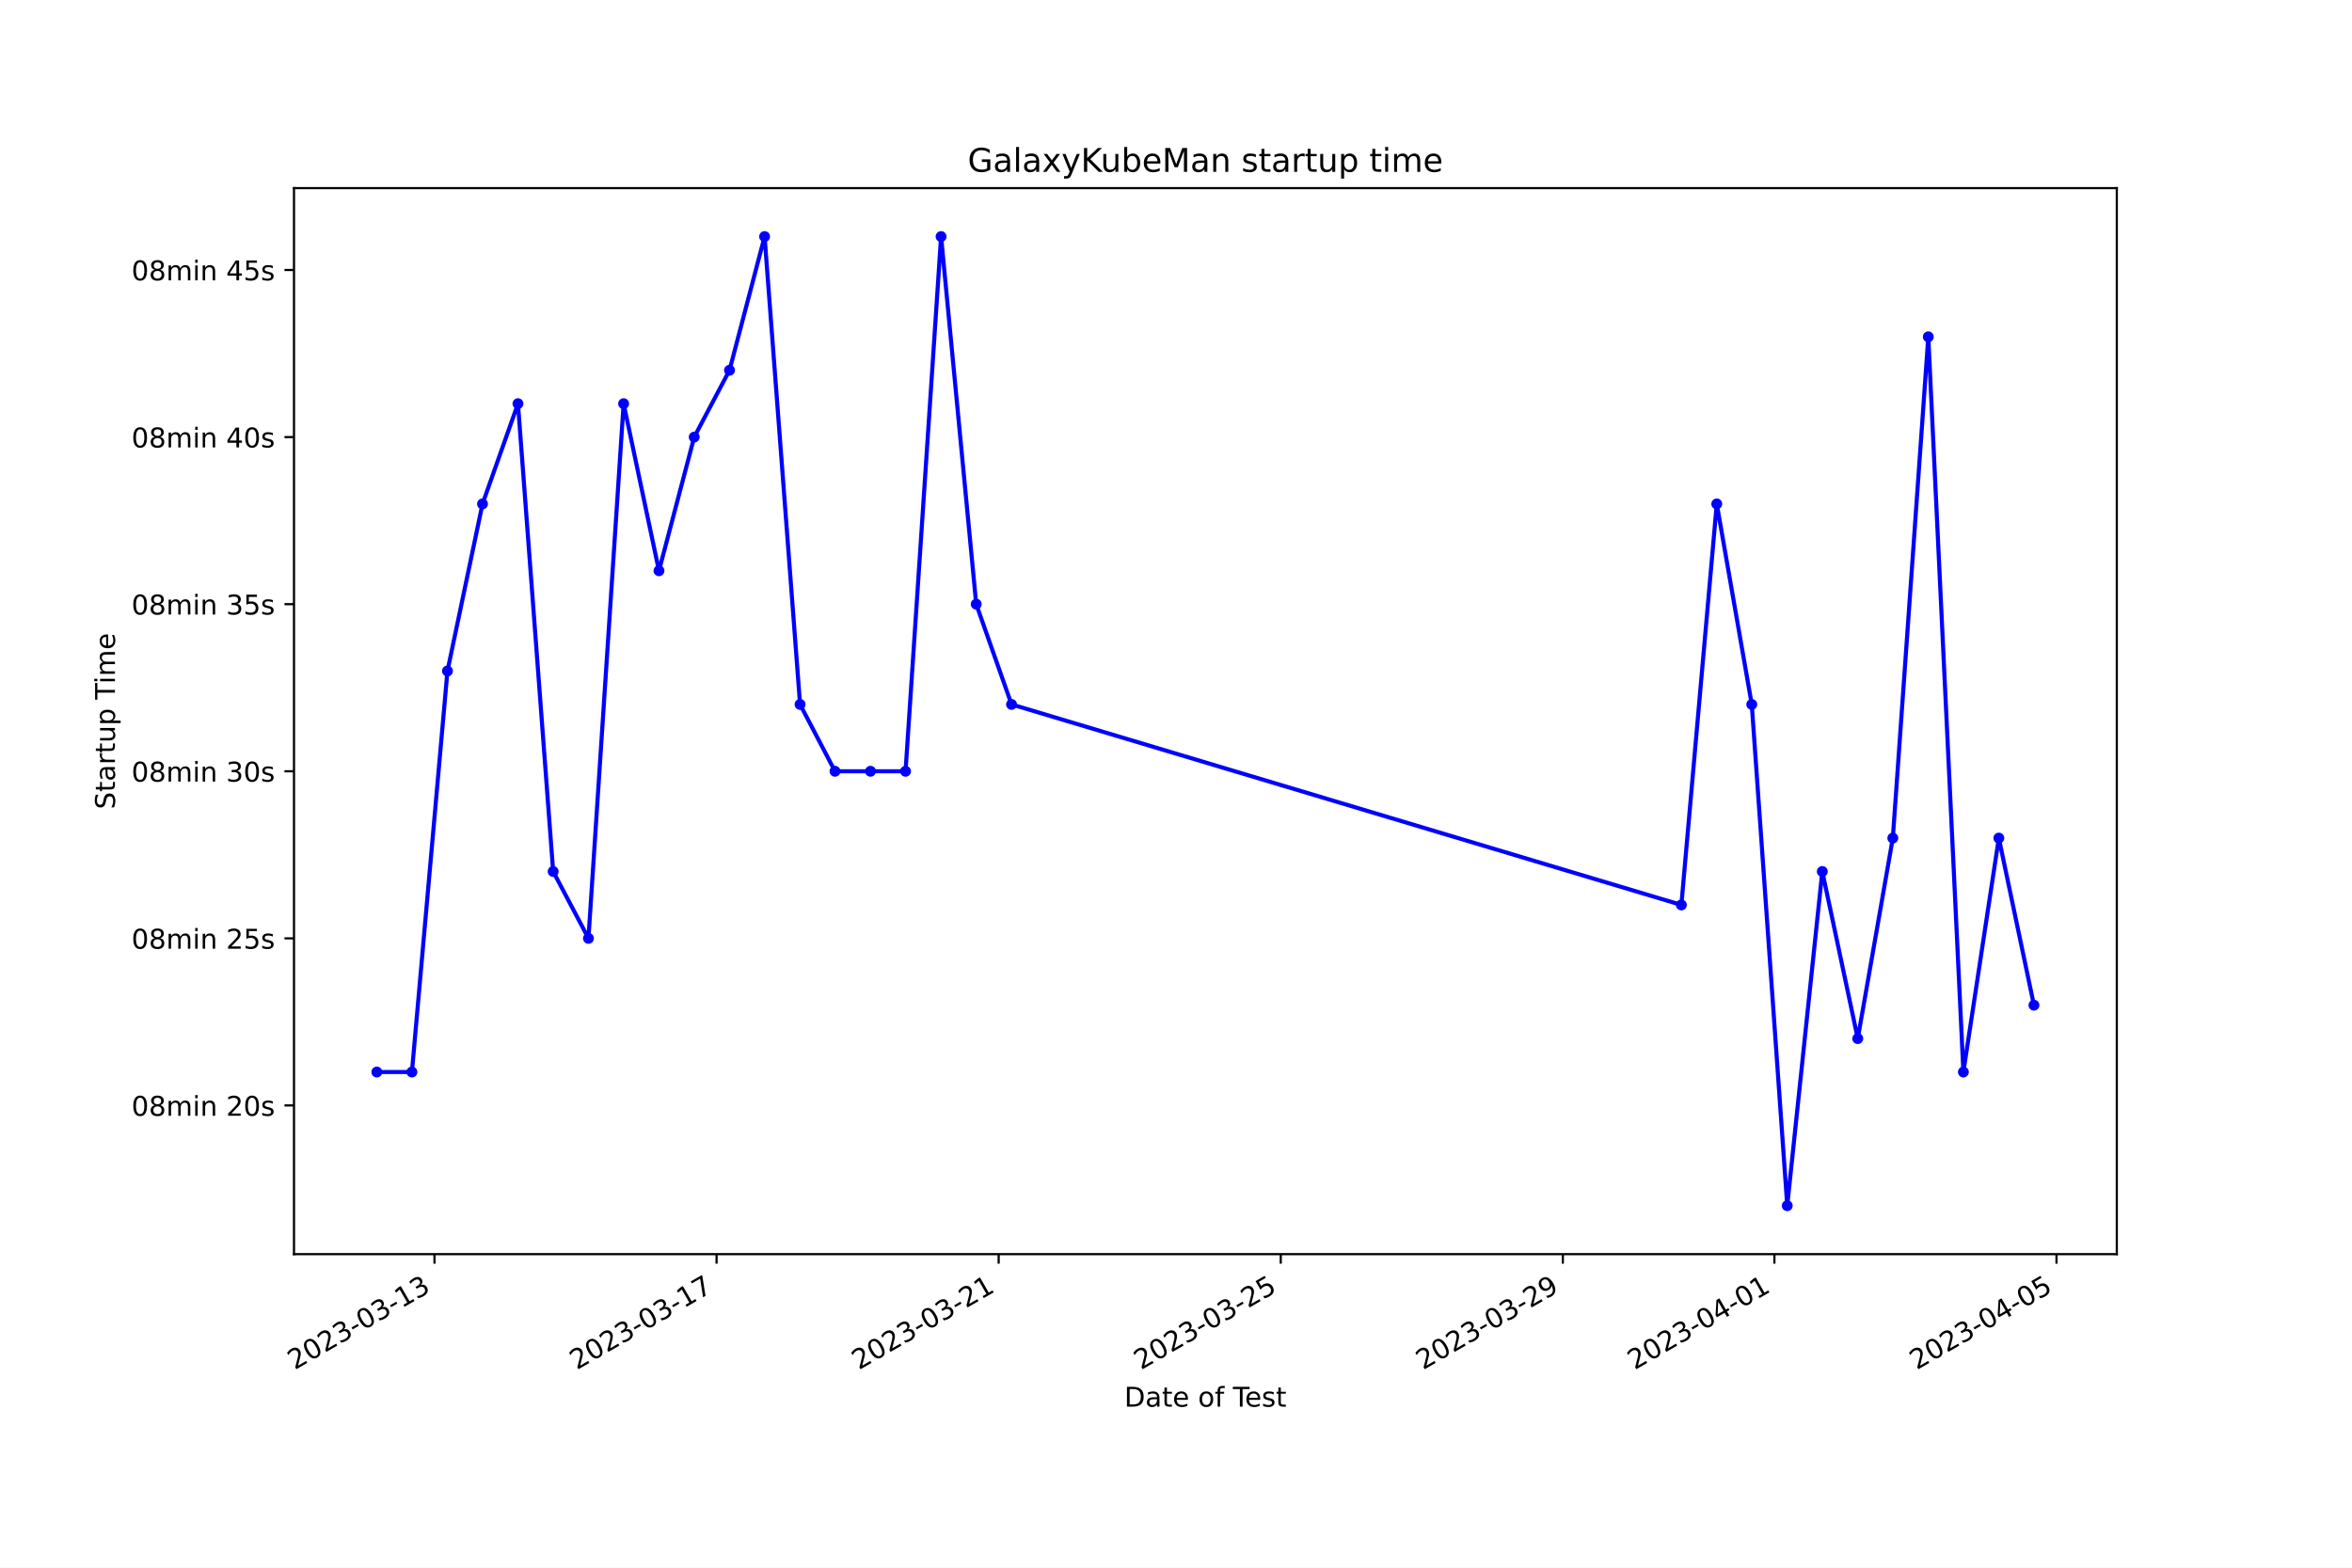
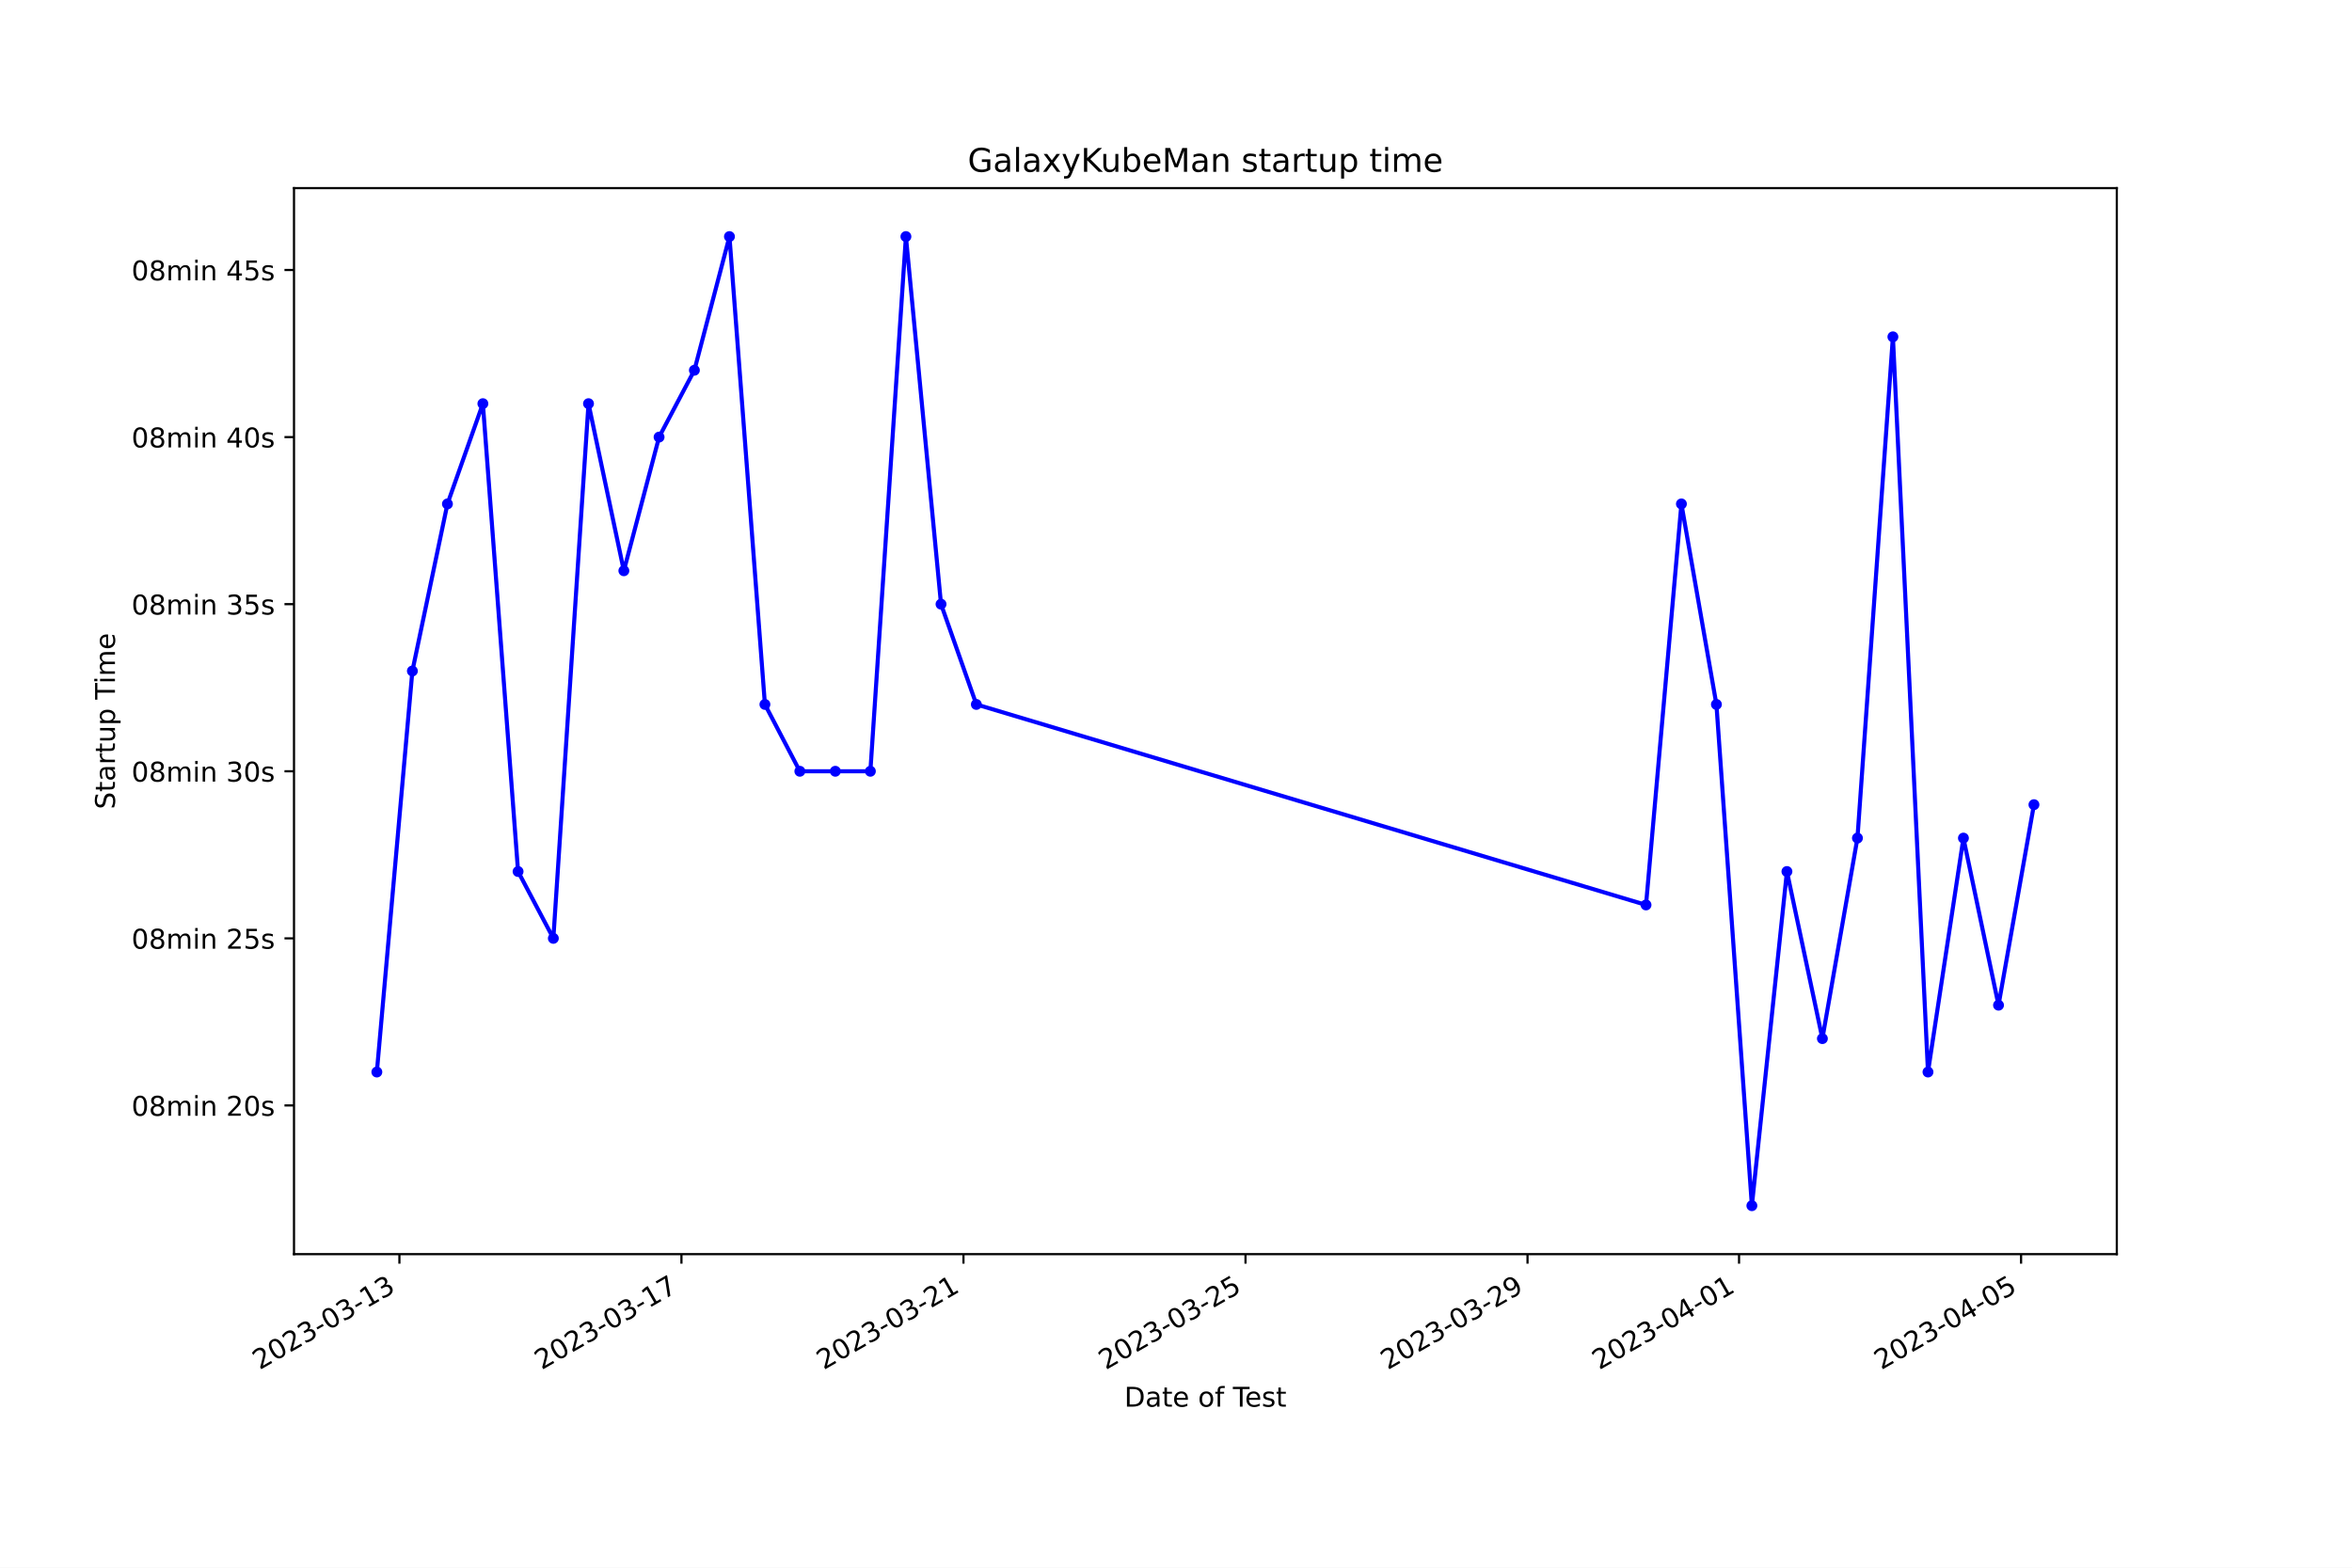
<svg xmlns="http://www.w3.org/2000/svg" xmlns:xlink="http://www.w3.org/1999/xlink" width="864pt" height="576pt" viewBox="0 0 864 576" version="1.1">
  <defs>
    <style type="text/css">*{stroke-linejoin: round; stroke-linecap: butt}</style>
  </defs>
  <g id="figure_1">
    <g id="patch_1">
      <path d="M 0 576  L 864 576  L 864 0  L 0 0  z " style="fill: #ffffff" />
    </g>
    <g id="axes_1">
      <g id="patch_2">
        <path d="M 108 460.8  L 777.6 460.8  L 777.6 69.12  L 108 69.12  z " style="fill: #ffffff" />
      </g>
      <g id="matplotlib.axis_1">
        <g id="xtick_1">
          <g id="line2d_1">
            <defs>
-               <path id="mef729d7aa2" d="M 0 0  L 0 3.5  " style="stroke: #000000; stroke-width: 0.8" />
+               <path id="m1bc4a3c74f" d="M 0 0  L 0 3.5  " style="stroke: #000000; stroke-width: 0.8" />
            </defs>
            <g>
-               <use xlink:href="#mef729d7aa2" x="159.606" y="460.8" style="stroke: #000000; stroke-width: 0.8" />
+               <use xlink:href="#m1bc4a3c74f" x="146.724" y="460.8" style="stroke: #000000; stroke-width: 0.8" />
            </g>
          </g>
          <g id="text_1">
-             <g transform="translate(108.2368 503.4383) rotate(-30) scale(0.1 -0.1)">
+             <g transform="translate(95.35448 503.4383) rotate(-30) scale(0.1 -0.1)">
              <defs>
                <path id="DejaVuSans-32" d="M 1228 531  L 3431 531  L 3431 0  L 469 0  L 469 531  Q 828 903 1448 1529  Q 2069 2156 2228 2338  Q 2531 2678 2651 2914  Q 2772 3150 2772 3378  Q 2772 3750 2511 3984  Q 2250 4219 1831 4219  Q 1534 4219 1204 4116  Q 875 4013 500 3803  L 500 4441  Q 881 4594 1212 4672  Q 1544 4750 1819 4750  Q 2544 4750 2975 4387  Q 3406 4025 3406 3419  Q 3406 3131 3298 2873  Q 3191 2616 2906 2266  Q 2828 2175 2409 1742  Q 1991 1309 1228 531  z " transform="scale(0.015625)" />
                <path id="DejaVuSans-30" d="M 2034 4250  Q 1547 4250 1301 3770  Q 1056 3291 1056 2328  Q 1056 1369 1301 889  Q 1547 409 2034 409  Q 2525 409 2770 889  Q 3016 1369 3016 2328  Q 3016 3291 2770 3770  Q 2525 4250 2034 4250  z M 2034 4750  Q 2819 4750 3233 4129  Q 3647 3509 3647 2328  Q 3647 1150 3233 529  Q 2819 -91 2034 -91  Q 1250 -91 836 529  Q 422 1150 422 2328  Q 422 3509 836 4129  Q 1250 4750 2034 4750  z " transform="scale(0.015625)" />
                <path id="DejaVuSans-33" d="M 2597 2516  Q 3050 2419 3304 2112  Q 3559 1806 3559 1356  Q 3559 666 3084 287  Q 2609 -91 1734 -91  Q 1441 -91 1130 -33  Q 819 25 488 141  L 488 750  Q 750 597 1062 519  Q 1375 441 1716 441  Q 2309 441 2620 675  Q 2931 909 2931 1356  Q 2931 1769 2642 2001  Q 2353 2234 1838 2234  L 1294 2234  L 1294 2753  L 1863 2753  Q 2328 2753 2575 2939  Q 2822 3125 2822 3475  Q 2822 3834 2567 4026  Q 2313 4219 1838 4219  Q 1578 4219 1281 4162  Q 984 4106 628 3988  L 628 4550  Q 988 4650 1302 4700  Q 1616 4750 1894 4750  Q 2613 4750 3031 4423  Q 3450 4097 3450 3541  Q 3450 3153 3228 2886  Q 3006 2619 2597 2516  z " transform="scale(0.015625)" />
                <path id="DejaVuSans-2d" d="M 313 2009  L 1997 2009  L 1997 1497  L 313 1497  L 313 2009  z " transform="scale(0.015625)" />
                <path id="DejaVuSans-31" d="M 794 531  L 1825 531  L 1825 4091  L 703 3866  L 703 4441  L 1819 4666  L 2450 4666  L 2450 531  L 3481 531  L 3481 0  L 794 0  L 794 531  z " transform="scale(0.015625)" />
              </defs>
              <use xlink:href="#DejaVuSans-32" />
              <use xlink:href="#DejaVuSans-30" x="63.623" />
              <use xlink:href="#DejaVuSans-32" x="127.246" />
              <use xlink:href="#DejaVuSans-33" x="190.869" />
              <use xlink:href="#DejaVuSans-2d" x="254.492" />
              <use xlink:href="#DejaVuSans-30" x="290.576" />
              <use xlink:href="#DejaVuSans-33" x="354.199" />
              <use xlink:href="#DejaVuSans-2d" x="417.822" />
              <use xlink:href="#DejaVuSans-31" x="453.906" />
              <use xlink:href="#DejaVuSans-33" x="517.529" />
            </g>
          </g>
        </g>
        <g id="xtick_2">
          <g id="line2d_2">
            <g>
-               <use xlink:href="#mef729d7aa2" x="263.231" y="460.8" style="stroke: #000000; stroke-width: 0.8" />
+               <use xlink:href="#m1bc4a3c74f" x="250.326" y="460.8" style="stroke: #000000; stroke-width: 0.8" />
            </g>
          </g>
          <g id="text_2">
-             <g transform="translate(211.8617 503.4383) rotate(-30) scale(0.1 -0.1)">
+             <g transform="translate(198.9566 503.4383) rotate(-30) scale(0.1 -0.1)">
              <defs>
                <path id="DejaVuSans-37" d="M 525 4666  L 3525 4666  L 3525 4397  L 1831 0  L 1172 0  L 2766 4134  L 525 4134  L 525 4666  z " transform="scale(0.015625)" />
              </defs>
              <use xlink:href="#DejaVuSans-32" />
              <use xlink:href="#DejaVuSans-30" x="63.623" />
              <use xlink:href="#DejaVuSans-32" x="127.246" />
              <use xlink:href="#DejaVuSans-33" x="190.869" />
              <use xlink:href="#DejaVuSans-2d" x="254.492" />
              <use xlink:href="#DejaVuSans-30" x="290.576" />
              <use xlink:href="#DejaVuSans-33" x="354.199" />
              <use xlink:href="#DejaVuSans-2d" x="417.822" />
              <use xlink:href="#DejaVuSans-31" x="453.906" />
              <use xlink:href="#DejaVuSans-37" x="517.529" />
            </g>
          </g>
        </g>
        <g id="xtick_3">
          <g id="line2d_3">
            <g>
-               <use xlink:href="#mef729d7aa2" x="366.856" y="460.8" style="stroke: #000000; stroke-width: 0.8" />
+               <use xlink:href="#m1bc4a3c74f" x="353.928" y="460.8" style="stroke: #000000; stroke-width: 0.8" />
            </g>
          </g>
          <g id="text_3">
-             <g transform="translate(315.4865 503.4383) rotate(-30) scale(0.1 -0.1)">
+             <g transform="translate(302.5586 503.4383) rotate(-30) scale(0.1 -0.1)">
              <use xlink:href="#DejaVuSans-32" />
              <use xlink:href="#DejaVuSans-30" x="63.623" />
              <use xlink:href="#DejaVuSans-32" x="127.246" />
              <use xlink:href="#DejaVuSans-33" x="190.869" />
              <use xlink:href="#DejaVuSans-2d" x="254.492" />
              <use xlink:href="#DejaVuSans-30" x="290.576" />
              <use xlink:href="#DejaVuSans-33" x="354.199" />
              <use xlink:href="#DejaVuSans-2d" x="417.822" />
              <use xlink:href="#DejaVuSans-32" x="453.906" />
              <use xlink:href="#DejaVuSans-31" x="517.529" />
            </g>
          </g>
        </g>
        <g id="xtick_4">
          <g id="line2d_4">
            <g>
-               <use xlink:href="#mef729d7aa2" x="470.481" y="460.8" style="stroke: #000000; stroke-width: 0.8" />
+               <use xlink:href="#m1bc4a3c74f" x="457.53" y="460.8" style="stroke: #000000; stroke-width: 0.8" />
            </g>
          </g>
          <g id="text_4">
-             <g transform="translate(419.1114 503.4383) rotate(-30) scale(0.1 -0.1)">
+             <g transform="translate(406.1607 503.4383) rotate(-30) scale(0.1 -0.1)">
              <defs>
                <path id="DejaVuSans-35" d="M 691 4666  L 3169 4666  L 3169 4134  L 1269 4134  L 1269 2991  Q 1406 3038 1543 3061  Q 1681 3084 1819 3084  Q 2600 3084 3056 2656  Q 3513 2228 3513 1497  Q 3513 744 3044 326  Q 2575 -91 1722 -91  Q 1428 -91 1123 -41  Q 819 9 494 109  L 494 744  Q 775 591 1075 516  Q 1375 441 1709 441  Q 2250 441 2565 725  Q 2881 1009 2881 1497  Q 2881 1984 2565 2268  Q 2250 2553 1709 2553  Q 1456 2553 1204 2497  Q 953 2441 691 2322  L 691 4666  z " transform="scale(0.015625)" />
              </defs>
              <use xlink:href="#DejaVuSans-32" />
              <use xlink:href="#DejaVuSans-30" x="63.623" />
              <use xlink:href="#DejaVuSans-32" x="127.246" />
              <use xlink:href="#DejaVuSans-33" x="190.869" />
              <use xlink:href="#DejaVuSans-2d" x="254.492" />
              <use xlink:href="#DejaVuSans-30" x="290.576" />
              <use xlink:href="#DejaVuSans-33" x="354.199" />
              <use xlink:href="#DejaVuSans-2d" x="417.822" />
              <use xlink:href="#DejaVuSans-32" x="453.906" />
              <use xlink:href="#DejaVuSans-35" x="517.529" />
            </g>
          </g>
        </g>
        <g id="xtick_5">
          <g id="line2d_5">
            <g>
-               <use xlink:href="#mef729d7aa2" x="574.106" y="460.8" style="stroke: #000000; stroke-width: 0.8" />
+               <use xlink:href="#m1bc4a3c74f" x="561.132" y="460.8" style="stroke: #000000; stroke-width: 0.8" />
            </g>
          </g>
          <g id="text_5">
-             <g transform="translate(522.7362 503.4383) rotate(-30) scale(0.1 -0.1)">
+             <g transform="translate(509.7628 503.4383) rotate(-30) scale(0.1 -0.1)">
              <defs>
                <path id="DejaVuSans-39" d="M 703 97  L 703 672  Q 941 559 1184 500  Q 1428 441 1663 441  Q 2288 441 2617 861  Q 2947 1281 2994 2138  Q 2813 1869 2534 1725  Q 2256 1581 1919 1581  Q 1219 1581 811 2004  Q 403 2428 403 3163  Q 403 3881 828 4315  Q 1253 4750 1959 4750  Q 2769 4750 3195 4129  Q 3622 3509 3622 2328  Q 3622 1225 3098 567  Q 2575 -91 1691 -91  Q 1453 -91 1209 -44  Q 966 3 703 97  z M 1959 2075  Q 2384 2075 2632 2365  Q 2881 2656 2881 3163  Q 2881 3666 2632 3958  Q 2384 4250 1959 4250  Q 1534 4250 1286 3958  Q 1038 3666 1038 3163  Q 1038 2656 1286 2365  Q 1534 2075 1959 2075  z " transform="scale(0.015625)" />
              </defs>
              <use xlink:href="#DejaVuSans-32" />
              <use xlink:href="#DejaVuSans-30" x="63.623" />
              <use xlink:href="#DejaVuSans-32" x="127.246" />
              <use xlink:href="#DejaVuSans-33" x="190.869" />
              <use xlink:href="#DejaVuSans-2d" x="254.492" />
              <use xlink:href="#DejaVuSans-30" x="290.576" />
              <use xlink:href="#DejaVuSans-33" x="354.199" />
              <use xlink:href="#DejaVuSans-2d" x="417.822" />
              <use xlink:href="#DejaVuSans-32" x="453.906" />
              <use xlink:href="#DejaVuSans-39" x="517.529" />
            </g>
          </g>
        </g>
        <g id="xtick_6">
          <g id="line2d_6">
            <g>
-               <use xlink:href="#mef729d7aa2" x="651.824" y="460.8" style="stroke: #000000; stroke-width: 0.8" />
+               <use xlink:href="#m1bc4a3c74f" x="638.834" y="460.8" style="stroke: #000000; stroke-width: 0.8" />
            </g>
          </g>
          <g id="text_6">
-             <g transform="translate(600.4548 503.4383) rotate(-30) scale(0.1 -0.1)">
+             <g transform="translate(587.4644 503.4383) rotate(-30) scale(0.1 -0.1)">
              <defs>
                <path id="DejaVuSans-34" d="M 2419 4116  L 825 1625  L 2419 1625  L 2419 4116  z M 2253 4666  L 3047 4666  L 3047 1625  L 3713 1625  L 3713 1100  L 3047 1100  L 3047 0  L 2419 0  L 2419 1100  L 313 1100  L 313 1709  L 2253 4666  z " transform="scale(0.015625)" />
              </defs>
              <use xlink:href="#DejaVuSans-32" />
              <use xlink:href="#DejaVuSans-30" x="63.623" />
              <use xlink:href="#DejaVuSans-32" x="127.246" />
              <use xlink:href="#DejaVuSans-33" x="190.869" />
              <use xlink:href="#DejaVuSans-2d" x="254.492" />
              <use xlink:href="#DejaVuSans-30" x="290.576" />
              <use xlink:href="#DejaVuSans-34" x="354.199" />
              <use xlink:href="#DejaVuSans-2d" x="417.822" />
              <use xlink:href="#DejaVuSans-30" x="453.906" />
              <use xlink:href="#DejaVuSans-31" x="517.529" />
            </g>
          </g>
        </g>
        <g id="xtick_7">
          <g id="line2d_7">
            <g>
-               <use xlink:href="#mef729d7aa2" x="755.449" y="460.8" style="stroke: #000000; stroke-width: 0.8" />
+               <use xlink:href="#m1bc4a3c74f" x="742.436" y="460.8" style="stroke: #000000; stroke-width: 0.8" />
            </g>
          </g>
          <g id="text_7">
-             <g transform="translate(704.0797 503.4383) rotate(-30) scale(0.1 -0.1)">
+             <g transform="translate(691.0664 503.4383) rotate(-30) scale(0.1 -0.1)">
              <use xlink:href="#DejaVuSans-32" />
              <use xlink:href="#DejaVuSans-30" x="63.623" />
              <use xlink:href="#DejaVuSans-32" x="127.246" />
              <use xlink:href="#DejaVuSans-33" x="190.869" />
              <use xlink:href="#DejaVuSans-2d" x="254.492" />
              <use xlink:href="#DejaVuSans-30" x="290.576" />
              <use xlink:href="#DejaVuSans-34" x="354.199" />
              <use xlink:href="#DejaVuSans-2d" x="417.822" />
              <use xlink:href="#DejaVuSans-30" x="453.906" />
              <use xlink:href="#DejaVuSans-35" x="517.529" />
            </g>
          </g>
        </g>
        <g id="text_8">
          <g transform="translate(413.0063 516.8378) scale(0.1 -0.1)">
            <defs>
              <path id="DejaVuSans-44" d="M 1259 4147  L 1259 519  L 2022 519  Q 2988 519 3436 956  Q 3884 1394 3884 2338  Q 3884 3275 3436 3711  Q 2988 4147 2022 4147  L 1259 4147  z M 628 4666  L 1925 4666  Q 3281 4666 3915 4102  Q 4550 3538 4550 2338  Q 4550 1131 3912 565  Q 3275 0 1925 0  L 628 0  L 628 4666  z " transform="scale(0.015625)" />
              <path id="DejaVuSans-61" d="M 2194 1759  Q 1497 1759 1228 1600  Q 959 1441 959 1056  Q 959 750 1161 570  Q 1363 391 1709 391  Q 2188 391 2477 730  Q 2766 1069 2766 1631  L 2766 1759  L 2194 1759  z M 3341 1997  L 3341 0  L 2766 0  L 2766 531  Q 2569 213 2275 61  Q 1981 -91 1556 -91  Q 1019 -91 701 211  Q 384 513 384 1019  Q 384 1609 779 1909  Q 1175 2209 1959 2209  L 2766 2209  L 2766 2266  Q 2766 2663 2505 2880  Q 2244 3097 1772 3097  Q 1472 3097 1187 3025  Q 903 2953 641 2809  L 641 3341  Q 956 3463 1253 3523  Q 1550 3584 1831 3584  Q 2591 3584 2966 3190  Q 3341 2797 3341 1997  z " transform="scale(0.015625)" />
              <path id="DejaVuSans-74" d="M 1172 4494  L 1172 3500  L 2356 3500  L 2356 3053  L 1172 3053  L 1172 1153  Q 1172 725 1289 603  Q 1406 481 1766 481  L 2356 481  L 2356 0  L 1766 0  Q 1100 0 847 248  Q 594 497 594 1153  L 594 3053  L 172 3053  L 172 3500  L 594 3500  L 594 4494  L 1172 4494  z " transform="scale(0.015625)" />
              <path id="DejaVuSans-65" d="M 3597 1894  L 3597 1613  L 953 1613  Q 991 1019 1311 708  Q 1631 397 2203 397  Q 2534 397 2845 478  Q 3156 559 3463 722  L 3463 178  Q 3153 47 2828 -22  Q 2503 -91 2169 -91  Q 1331 -91 842 396  Q 353 884 353 1716  Q 353 2575 817 3079  Q 1281 3584 2069 3584  Q 2775 3584 3186 3129  Q 3597 2675 3597 1894  z M 3022 2063  Q 3016 2534 2758 2815  Q 2500 3097 2075 3097  Q 1594 3097 1305 2825  Q 1016 2553 972 2059  L 3022 2063  z " transform="scale(0.015625)" />
              <path id="DejaVuSans-20" transform="scale(0.015625)" />
              <path id="DejaVuSans-6f" d="M 1959 3097  Q 1497 3097 1228 2736  Q 959 2375 959 1747  Q 959 1119 1226 758  Q 1494 397 1959 397  Q 2419 397 2687 759  Q 2956 1122 2956 1747  Q 2956 2369 2687 2733  Q 2419 3097 1959 3097  z M 1959 3584  Q 2709 3584 3137 3096  Q 3566 2609 3566 1747  Q 3566 888 3137 398  Q 2709 -91 1959 -91  Q 1206 -91 779 398  Q 353 888 353 1747  Q 353 2609 779 3096  Q 1206 3584 1959 3584  z " transform="scale(0.015625)" />
              <path id="DejaVuSans-66" d="M 2375 4863  L 2375 4384  L 1825 4384  Q 1516 4384 1395 4259  Q 1275 4134 1275 3809  L 1275 3500  L 2222 3500  L 2222 3053  L 1275 3053  L 1275 0  L 697 0  L 697 3053  L 147 3053  L 147 3500  L 697 3500  L 697 3744  Q 697 4328 969 4595  Q 1241 4863 1831 4863  L 2375 4863  z " transform="scale(0.015625)" />
              <path id="DejaVuSans-54" d="M -19 4666  L 3928 4666  L 3928 4134  L 2272 4134  L 2272 0  L 1638 0  L 1638 4134  L -19 4134  L -19 4666  z " transform="scale(0.015625)" />
              <path id="DejaVuSans-73" d="M 2834 3397  L 2834 2853  Q 2591 2978 2328 3040  Q 2066 3103 1784 3103  Q 1356 3103 1142 2972  Q 928 2841 928 2578  Q 928 2378 1081 2264  Q 1234 2150 1697 2047  L 1894 2003  Q 2506 1872 2764 1633  Q 3022 1394 3022 966  Q 3022 478 2636 193  Q 2250 -91 1575 -91  Q 1294 -91 989 -36  Q 684 19 347 128  L 347 722  Q 666 556 975 473  Q 1284 391 1588 391  Q 1994 391 2212 530  Q 2431 669 2431 922  Q 2431 1156 2273 1281  Q 2116 1406 1581 1522  L 1381 1569  Q 847 1681 609 1914  Q 372 2147 372 2553  Q 372 3047 722 3315  Q 1072 3584 1716 3584  Q 2034 3584 2315 3537  Q 2597 3491 2834 3397  z " transform="scale(0.015625)" />
            </defs>
            <use xlink:href="#DejaVuSans-44" />
            <use xlink:href="#DejaVuSans-61" x="77.002" />
            <use xlink:href="#DejaVuSans-74" x="138.281" />
            <use xlink:href="#DejaVuSans-65" x="177.49" />
            <use xlink:href="#DejaVuSans-20" x="239.014" />
            <use xlink:href="#DejaVuSans-6f" x="270.801" />
            <use xlink:href="#DejaVuSans-66" x="331.982" />
            <use xlink:href="#DejaVuSans-20" x="367.188" />
            <use xlink:href="#DejaVuSans-54" x="398.975" />
            <use xlink:href="#DejaVuSans-65" x="443.059" />
            <use xlink:href="#DejaVuSans-73" x="504.582" />
            <use xlink:href="#DejaVuSans-74" x="556.682" />
          </g>
        </g>
      </g>
      <g id="matplotlib.axis_2">
        <g id="ytick_1">
          <g id="line2d_8">
            <defs>
-               <path id="md843a85c8d" d="M 0 0  L -3.5 0  " style="stroke: #000000; stroke-width: 0.8" />
+               <path id="m3d77452b49" d="M 0 0  L -3.5 0  " style="stroke: #000000; stroke-width: 0.8" />
            </defs>
            <g>
-               <use xlink:href="#md843a85c8d" x="108" y="406.161" style="stroke: #000000; stroke-width: 0.8" />
+               <use xlink:href="#m3d77452b49" x="108" y="406.161" style="stroke: #000000; stroke-width: 0.8" />
            </g>
          </g>
          <g id="text_9">
            <g transform="translate(48.30625 409.9605) scale(0.1 -0.1)">
              <defs>
                <path id="DejaVuSans-38" d="M 2034 2216  Q 1584 2216 1326 1975  Q 1069 1734 1069 1313  Q 1069 891 1326 650  Q 1584 409 2034 409  Q 2484 409 2743 651  Q 3003 894 3003 1313  Q 3003 1734 2745 1975  Q 2488 2216 2034 2216  z M 1403 2484  Q 997 2584 770 2862  Q 544 3141 544 3541  Q 544 4100 942 4425  Q 1341 4750 2034 4750  Q 2731 4750 3128 4425  Q 3525 4100 3525 3541  Q 3525 3141 3298 2862  Q 3072 2584 2669 2484  Q 3125 2378 3379 2068  Q 3634 1759 3634 1313  Q 3634 634 3220 271  Q 2806 -91 2034 -91  Q 1263 -91 848 271  Q 434 634 434 1313  Q 434 1759 690 2068  Q 947 2378 1403 2484  z M 1172 3481  Q 1172 3119 1398 2916  Q 1625 2713 2034 2713  Q 2441 2713 2670 2916  Q 2900 3119 2900 3481  Q 2900 3844 2670 4047  Q 2441 4250 2034 4250  Q 1625 4250 1398 4047  Q 1172 3844 1172 3481  z " transform="scale(0.015625)" />
                <path id="DejaVuSans-6d" d="M 3328 2828  Q 3544 3216 3844 3400  Q 4144 3584 4550 3584  Q 5097 3584 5394 3201  Q 5691 2819 5691 2113  L 5691 0  L 5113 0  L 5113 2094  Q 5113 2597 4934 2840  Q 4756 3084 4391 3084  Q 3944 3084 3684 2787  Q 3425 2491 3425 1978  L 3425 0  L 2847 0  L 2847 2094  Q 2847 2600 2669 2842  Q 2491 3084 2119 3084  Q 1678 3084 1418 2786  Q 1159 2488 1159 1978  L 1159 0  L 581 0  L 581 3500  L 1159 3500  L 1159 2956  Q 1356 3278 1631 3431  Q 1906 3584 2284 3584  Q 2666 3584 2933 3390  Q 3200 3197 3328 2828  z " transform="scale(0.015625)" />
                <path id="DejaVuSans-69" d="M 603 3500  L 1178 3500  L 1178 0  L 603 0  L 603 3500  z M 603 4863  L 1178 4863  L 1178 4134  L 603 4134  L 603 4863  z " transform="scale(0.015625)" />
                <path id="DejaVuSans-6e" d="M 3513 2113  L 3513 0  L 2938 0  L 2938 2094  Q 2938 2591 2744 2837  Q 2550 3084 2163 3084  Q 1697 3084 1428 2787  Q 1159 2491 1159 1978  L 1159 0  L 581 0  L 581 3500  L 1159 3500  L 1159 2956  Q 1366 3272 1645 3428  Q 1925 3584 2291 3584  Q 2894 3584 3203 3211  Q 3513 2838 3513 2113  z " transform="scale(0.015625)" />
              </defs>
              <use xlink:href="#DejaVuSans-30" />
              <use xlink:href="#DejaVuSans-38" x="63.623" />
              <use xlink:href="#DejaVuSans-6d" x="127.246" />
              <use xlink:href="#DejaVuSans-69" x="224.658" />
              <use xlink:href="#DejaVuSans-6e" x="252.441" />
              <use xlink:href="#DejaVuSans-20" x="315.82" />
              <use xlink:href="#DejaVuSans-32" x="347.607" />
              <use xlink:href="#DejaVuSans-30" x="411.23" />
              <use xlink:href="#DejaVuSans-73" x="474.854" />
            </g>
          </g>
        </g>
        <g id="ytick_2">
          <g id="line2d_9">
            <g>
-               <use xlink:href="#md843a85c8d" x="108" y="344.769" style="stroke: #000000; stroke-width: 0.8" />
+               <use xlink:href="#m3d77452b49" x="108" y="344.769" style="stroke: #000000; stroke-width: 0.8" />
            </g>
          </g>
          <g id="text_10">
            <g transform="translate(48.30625 348.5686) scale(0.1 -0.1)">
              <use xlink:href="#DejaVuSans-30" />
              <use xlink:href="#DejaVuSans-38" x="63.623" />
              <use xlink:href="#DejaVuSans-6d" x="127.246" />
              <use xlink:href="#DejaVuSans-69" x="224.658" />
              <use xlink:href="#DejaVuSans-6e" x="252.441" />
              <use xlink:href="#DejaVuSans-20" x="315.82" />
              <use xlink:href="#DejaVuSans-32" x="347.607" />
              <use xlink:href="#DejaVuSans-35" x="411.23" />
              <use xlink:href="#DejaVuSans-73" x="474.854" />
            </g>
          </g>
        </g>
        <g id="ytick_3">
          <g id="line2d_10">
            <g>
-               <use xlink:href="#md843a85c8d" x="108" y="283.378" style="stroke: #000000; stroke-width: 0.8" />
+               <use xlink:href="#m3d77452b49" x="108" y="283.378" style="stroke: #000000; stroke-width: 0.8" />
            </g>
          </g>
          <g id="text_11">
            <g transform="translate(48.30625 287.1768) scale(0.1 -0.1)">
              <use xlink:href="#DejaVuSans-30" />
              <use xlink:href="#DejaVuSans-38" x="63.623" />
              <use xlink:href="#DejaVuSans-6d" x="127.246" />
              <use xlink:href="#DejaVuSans-69" x="224.658" />
              <use xlink:href="#DejaVuSans-6e" x="252.441" />
              <use xlink:href="#DejaVuSans-20" x="315.82" />
              <use xlink:href="#DejaVuSans-33" x="347.607" />
              <use xlink:href="#DejaVuSans-30" x="411.23" />
              <use xlink:href="#DejaVuSans-73" x="474.854" />
            </g>
          </g>
        </g>
        <g id="ytick_4">
          <g id="line2d_11">
            <g>
-               <use xlink:href="#md843a85c8d" x="108" y="221.986" style="stroke: #000000; stroke-width: 0.8" />
+               <use xlink:href="#m3d77452b49" x="108" y="221.986" style="stroke: #000000; stroke-width: 0.8" />
            </g>
          </g>
          <g id="text_12">
            <g transform="translate(48.30625 225.7849) scale(0.1 -0.1)">
              <use xlink:href="#DejaVuSans-30" />
              <use xlink:href="#DejaVuSans-38" x="63.623" />
              <use xlink:href="#DejaVuSans-6d" x="127.246" />
              <use xlink:href="#DejaVuSans-69" x="224.658" />
              <use xlink:href="#DejaVuSans-6e" x="252.441" />
              <use xlink:href="#DejaVuSans-20" x="315.82" />
              <use xlink:href="#DejaVuSans-33" x="347.607" />
              <use xlink:href="#DejaVuSans-35" x="411.23" />
              <use xlink:href="#DejaVuSans-73" x="474.854" />
            </g>
          </g>
        </g>
        <g id="ytick_5">
          <g id="line2d_12">
            <g>
-               <use xlink:href="#md843a85c8d" x="108" y="160.594" style="stroke: #000000; stroke-width: 0.8" />
+               <use xlink:href="#m3d77452b49" x="108" y="160.594" style="stroke: #000000; stroke-width: 0.8" />
            </g>
          </g>
          <g id="text_13">
            <g transform="translate(48.30625 164.3931) scale(0.1 -0.1)">
              <use xlink:href="#DejaVuSans-30" />
              <use xlink:href="#DejaVuSans-38" x="63.623" />
              <use xlink:href="#DejaVuSans-6d" x="127.246" />
              <use xlink:href="#DejaVuSans-69" x="224.658" />
              <use xlink:href="#DejaVuSans-6e" x="252.441" />
              <use xlink:href="#DejaVuSans-20" x="315.82" />
              <use xlink:href="#DejaVuSans-34" x="347.607" />
              <use xlink:href="#DejaVuSans-30" x="411.23" />
              <use xlink:href="#DejaVuSans-73" x="474.854" />
            </g>
          </g>
        </g>
        <g id="ytick_6">
          <g id="line2d_13">
            <g>
-               <use xlink:href="#md843a85c8d" x="108" y="99.202" style="stroke: #000000; stroke-width: 0.8" />
+               <use xlink:href="#m3d77452b49" x="108" y="99.202" style="stroke: #000000; stroke-width: 0.8" />
            </g>
          </g>
          <g id="text_14">
            <g transform="translate(48.30625 103.0012) scale(0.1 -0.1)">
              <use xlink:href="#DejaVuSans-30" />
              <use xlink:href="#DejaVuSans-38" x="63.623" />
              <use xlink:href="#DejaVuSans-6d" x="127.246" />
              <use xlink:href="#DejaVuSans-69" x="224.658" />
              <use xlink:href="#DejaVuSans-6e" x="252.441" />
              <use xlink:href="#DejaVuSans-20" x="315.82" />
              <use xlink:href="#DejaVuSans-34" x="347.607" />
              <use xlink:href="#DejaVuSans-35" x="411.23" />
              <use xlink:href="#DejaVuSans-73" x="474.854" />
            </g>
          </g>
        </g>
        <g id="text_15">
          <g transform="translate(42.22656 297.3397) rotate(-90) scale(0.1 -0.1)">
            <defs>
              <path id="DejaVuSans-53" d="M 3425 4513  L 3425 3897  Q 3066 4069 2747 4153  Q 2428 4238 2131 4238  Q 1616 4238 1336 4038  Q 1056 3838 1056 3469  Q 1056 3159 1242 3001  Q 1428 2844 1947 2747  L 2328 2669  Q 3034 2534 3370 2195  Q 3706 1856 3706 1288  Q 3706 609 3251 259  Q 2797 -91 1919 -91  Q 1588 -91 1214 -16  Q 841 59 441 206  L 441 856  Q 825 641 1194 531  Q 1563 422 1919 422  Q 2459 422 2753 634  Q 3047 847 3047 1241  Q 3047 1584 2836 1778  Q 2625 1972 2144 2069  L 1759 2144  Q 1053 2284 737 2584  Q 422 2884 422 3419  Q 422 4038 858 4394  Q 1294 4750 2059 4750  Q 2388 4750 2728 4690  Q 3069 4631 3425 4513  z " transform="scale(0.015625)" />
              <path id="DejaVuSans-72" d="M 2631 2963  Q 2534 3019 2420 3045  Q 2306 3072 2169 3072  Q 1681 3072 1420 2755  Q 1159 2438 1159 1844  L 1159 0  L 581 0  L 581 3500  L 1159 3500  L 1159 2956  Q 1341 3275 1631 3429  Q 1922 3584 2338 3584  Q 2397 3584 2469 3576  Q 2541 3569 2628 3553  L 2631 2963  z " transform="scale(0.015625)" />
              <path id="DejaVuSans-75" d="M 544 1381  L 544 3500  L 1119 3500  L 1119 1403  Q 1119 906 1312 657  Q 1506 409 1894 409  Q 2359 409 2629 706  Q 2900 1003 2900 1516  L 2900 3500  L 3475 3500  L 3475 0  L 2900 0  L 2900 538  Q 2691 219 2414 64  Q 2138 -91 1772 -91  Q 1169 -91 856 284  Q 544 659 544 1381  z M 1991 3584  L 1991 3584  z " transform="scale(0.015625)" />
              <path id="DejaVuSans-70" d="M 1159 525  L 1159 -1331  L 581 -1331  L 581 3500  L 1159 3500  L 1159 2969  Q 1341 3281 1617 3432  Q 1894 3584 2278 3584  Q 2916 3584 3314 3078  Q 3713 2572 3713 1747  Q 3713 922 3314 415  Q 2916 -91 2278 -91  Q 1894 -91 1617 61  Q 1341 213 1159 525  z M 3116 1747  Q 3116 2381 2855 2742  Q 2594 3103 2138 3103  Q 1681 3103 1420 2742  Q 1159 2381 1159 1747  Q 1159 1113 1420 752  Q 1681 391 2138 391  Q 2594 391 2855 752  Q 3116 1113 3116 1747  z " transform="scale(0.015625)" />
            </defs>
            <use xlink:href="#DejaVuSans-53" />
            <use xlink:href="#DejaVuSans-74" x="63.477" />
            <use xlink:href="#DejaVuSans-61" x="102.686" />
            <use xlink:href="#DejaVuSans-72" x="163.965" />
            <use xlink:href="#DejaVuSans-74" x="205.078" />
            <use xlink:href="#DejaVuSans-75" x="244.287" />
            <use xlink:href="#DejaVuSans-70" x="307.666" />
            <use xlink:href="#DejaVuSans-20" x="371.143" />
            <use xlink:href="#DejaVuSans-54" x="402.93" />
            <use xlink:href="#DejaVuSans-69" x="460.889" />
            <use xlink:href="#DejaVuSans-6d" x="488.672" />
            <use xlink:href="#DejaVuSans-65" x="586.084" />
          </g>
        </g>
      </g>
      <g id="line2d_14">
-         <path d="M 747.164 369.326  L 734.267 307.934  L 721.246 393.883  L 708.355 123.759  L 695.325 307.934  L 682.446 381.605  L 669.417 320.213  L 656.538 442.996  L 643.509 258.821  L 630.649 185.151  L 617.645 332.491  L 371.59 258.821  L 358.61 221.986  L 345.707 86.924  L 332.65 283.378  L 319.776 283.378  L 306.736 283.378  L 293.903 258.821  L 280.873 86.924  L 267.986 136.037  L 255.015 160.594  L 242.073 209.707  L 229.083 148.315  L 216.167 344.769  L 203.206 320.213  L 190.275 148.315  L 177.25 185.151  L 164.372 246.542  L 151.317 393.883  L 138.436 393.883  " clip-path="url(#pfeee87bb0a)" style="fill: none; stroke: #0000ff; stroke-width: 1.5; stroke-linecap: square" />
+         <path d="M 747.164 295.656  L 734.152 369.326  L 721.259 307.934  L 708.241 393.883  L 695.352 123.759  L 682.325 307.934  L 669.449 381.605  L 656.422 320.213  L 643.547 442.996  L 630.52 258.821  L 617.663 185.151  L 604.662 332.491  L 358.661 258.821  L 345.684 221.986  L 332.784 86.924  L 319.729 283.378  L 306.858 283.378  L 293.822 283.378  L 280.991 258.821  L 267.964 86.924  L 255.08 136.037  L 242.112 160.594  L 229.172 209.707  L 216.186 148.315  L 203.272 344.769  L 190.314 320.213  L 177.385 148.315  L 164.364 185.151  L 151.488 246.542  L 138.436 393.883  " clip-path="url(#pb473b89312)" style="fill: none; stroke: #0000ff; stroke-width: 1.5; stroke-linecap: square" />
        <defs>
-           <path id="mf4b4b5ca17" d="M 0 1.5  C 0.398 1.5 0.779 1.342 1.061 1.061  C 1.342 0.779 1.5 0.398 1.5 0  C 1.5 -0.398 1.342 -0.779 1.061 -1.061  C 0.779 -1.342 0.398 -1.5 0 -1.5  C -0.398 -1.5 -0.779 -1.342 -1.061 -1.061  C -1.342 -0.779 -1.5 -0.398 -1.5 0  C -1.5 0.398 -1.342 0.779 -1.061 1.061  C -0.779 1.342 -0.398 1.5 0 1.5  z " style="stroke: #0000ff" />
+           <path id="m138ac203aa" d="M 0 1.5  C 0.398 1.5 0.779 1.342 1.061 1.061  C 1.342 0.779 1.5 0.398 1.5 0  C 1.5 -0.398 1.342 -0.779 1.061 -1.061  C 0.779 -1.342 0.398 -1.5 0 -1.5  C -0.398 -1.5 -0.779 -1.342 -1.061 -1.061  C -1.342 -0.779 -1.5 -0.398 -1.5 0  C -1.5 0.398 -1.342 0.779 -1.061 1.061  C -0.779 1.342 -0.398 1.5 0 1.5  z " style="stroke: #0000ff" />
        </defs>
-         <g clip-path="url(#pfeee87bb0a)">
-           <use xlink:href="#mf4b4b5ca17" x="747.164" y="369.326" style="fill: #0000ff; stroke: #0000ff" />
-           <use xlink:href="#mf4b4b5ca17" x="734.267" y="307.934" style="fill: #0000ff; stroke: #0000ff" />
-           <use xlink:href="#mf4b4b5ca17" x="721.246" y="393.883" style="fill: #0000ff; stroke: #0000ff" />
-           <use xlink:href="#mf4b4b5ca17" x="708.355" y="123.759" style="fill: #0000ff; stroke: #0000ff" />
-           <use xlink:href="#mf4b4b5ca17" x="695.325" y="307.934" style="fill: #0000ff; stroke: #0000ff" />
-           <use xlink:href="#mf4b4b5ca17" x="682.446" y="381.605" style="fill: #0000ff; stroke: #0000ff" />
-           <use xlink:href="#mf4b4b5ca17" x="669.417" y="320.213" style="fill: #0000ff; stroke: #0000ff" />
-           <use xlink:href="#mf4b4b5ca17" x="656.538" y="442.996" style="fill: #0000ff; stroke: #0000ff" />
-           <use xlink:href="#mf4b4b5ca17" x="643.509" y="258.821" style="fill: #0000ff; stroke: #0000ff" />
-           <use xlink:href="#mf4b4b5ca17" x="630.649" y="185.151" style="fill: #0000ff; stroke: #0000ff" />
-           <use xlink:href="#mf4b4b5ca17" x="617.645" y="332.491" style="fill: #0000ff; stroke: #0000ff" />
-           <use xlink:href="#mf4b4b5ca17" x="371.59" y="258.821" style="fill: #0000ff; stroke: #0000ff" />
-           <use xlink:href="#mf4b4b5ca17" x="358.61" y="221.986" style="fill: #0000ff; stroke: #0000ff" />
-           <use xlink:href="#mf4b4b5ca17" x="345.707" y="86.924" style="fill: #0000ff; stroke: #0000ff" />
-           <use xlink:href="#mf4b4b5ca17" x="332.65" y="283.378" style="fill: #0000ff; stroke: #0000ff" />
-           <use xlink:href="#mf4b4b5ca17" x="319.776" y="283.378" style="fill: #0000ff; stroke: #0000ff" />
-           <use xlink:href="#mf4b4b5ca17" x="306.736" y="283.378" style="fill: #0000ff; stroke: #0000ff" />
-           <use xlink:href="#mf4b4b5ca17" x="293.903" y="258.821" style="fill: #0000ff; stroke: #0000ff" />
-           <use xlink:href="#mf4b4b5ca17" x="280.873" y="86.924" style="fill: #0000ff; stroke: #0000ff" />
-           <use xlink:href="#mf4b4b5ca17" x="267.986" y="136.037" style="fill: #0000ff; stroke: #0000ff" />
-           <use xlink:href="#mf4b4b5ca17" x="255.015" y="160.594" style="fill: #0000ff; stroke: #0000ff" />
-           <use xlink:href="#mf4b4b5ca17" x="242.073" y="209.707" style="fill: #0000ff; stroke: #0000ff" />
-           <use xlink:href="#mf4b4b5ca17" x="229.083" y="148.315" style="fill: #0000ff; stroke: #0000ff" />
-           <use xlink:href="#mf4b4b5ca17" x="216.167" y="344.769" style="fill: #0000ff; stroke: #0000ff" />
-           <use xlink:href="#mf4b4b5ca17" x="203.206" y="320.213" style="fill: #0000ff; stroke: #0000ff" />
-           <use xlink:href="#mf4b4b5ca17" x="190.275" y="148.315" style="fill: #0000ff; stroke: #0000ff" />
-           <use xlink:href="#mf4b4b5ca17" x="177.25" y="185.151" style="fill: #0000ff; stroke: #0000ff" />
-           <use xlink:href="#mf4b4b5ca17" x="164.372" y="246.542" style="fill: #0000ff; stroke: #0000ff" />
-           <use xlink:href="#mf4b4b5ca17" x="151.317" y="393.883" style="fill: #0000ff; stroke: #0000ff" />
-           <use xlink:href="#mf4b4b5ca17" x="138.436" y="393.883" style="fill: #0000ff; stroke: #0000ff" />
+         <g clip-path="url(#pb473b89312)">
+           <use xlink:href="#m138ac203aa" x="747.164" y="295.656" style="fill: #0000ff; stroke: #0000ff" />
+           <use xlink:href="#m138ac203aa" x="734.152" y="369.326" style="fill: #0000ff; stroke: #0000ff" />
+           <use xlink:href="#m138ac203aa" x="721.259" y="307.934" style="fill: #0000ff; stroke: #0000ff" />
+           <use xlink:href="#m138ac203aa" x="708.241" y="393.883" style="fill: #0000ff; stroke: #0000ff" />
+           <use xlink:href="#m138ac203aa" x="695.352" y="123.759" style="fill: #0000ff; stroke: #0000ff" />
+           <use xlink:href="#m138ac203aa" x="682.325" y="307.934" style="fill: #0000ff; stroke: #0000ff" />
+           <use xlink:href="#m138ac203aa" x="669.449" y="381.605" style="fill: #0000ff; stroke: #0000ff" />
+           <use xlink:href="#m138ac203aa" x="656.422" y="320.213" style="fill: #0000ff; stroke: #0000ff" />
+           <use xlink:href="#m138ac203aa" x="643.547" y="442.996" style="fill: #0000ff; stroke: #0000ff" />
+           <use xlink:href="#m138ac203aa" x="630.52" y="258.821" style="fill: #0000ff; stroke: #0000ff" />
+           <use xlink:href="#m138ac203aa" x="617.663" y="185.151" style="fill: #0000ff; stroke: #0000ff" />
+           <use xlink:href="#m138ac203aa" x="604.662" y="332.491" style="fill: #0000ff; stroke: #0000ff" />
+           <use xlink:href="#m138ac203aa" x="358.661" y="258.821" style="fill: #0000ff; stroke: #0000ff" />
+           <use xlink:href="#m138ac203aa" x="345.684" y="221.986" style="fill: #0000ff; stroke: #0000ff" />
+           <use xlink:href="#m138ac203aa" x="332.784" y="86.924" style="fill: #0000ff; stroke: #0000ff" />
+           <use xlink:href="#m138ac203aa" x="319.729" y="283.378" style="fill: #0000ff; stroke: #0000ff" />
+           <use xlink:href="#m138ac203aa" x="306.858" y="283.378" style="fill: #0000ff; stroke: #0000ff" />
+           <use xlink:href="#m138ac203aa" x="293.822" y="283.378" style="fill: #0000ff; stroke: #0000ff" />
+           <use xlink:href="#m138ac203aa" x="280.991" y="258.821" style="fill: #0000ff; stroke: #0000ff" />
+           <use xlink:href="#m138ac203aa" x="267.964" y="86.924" style="fill: #0000ff; stroke: #0000ff" />
+           <use xlink:href="#m138ac203aa" x="255.08" y="136.037" style="fill: #0000ff; stroke: #0000ff" />
+           <use xlink:href="#m138ac203aa" x="242.112" y="160.594" style="fill: #0000ff; stroke: #0000ff" />
+           <use xlink:href="#m138ac203aa" x="229.172" y="209.707" style="fill: #0000ff; stroke: #0000ff" />
+           <use xlink:href="#m138ac203aa" x="216.186" y="148.315" style="fill: #0000ff; stroke: #0000ff" />
+           <use xlink:href="#m138ac203aa" x="203.272" y="344.769" style="fill: #0000ff; stroke: #0000ff" />
+           <use xlink:href="#m138ac203aa" x="190.314" y="320.213" style="fill: #0000ff; stroke: #0000ff" />
+           <use xlink:href="#m138ac203aa" x="177.385" y="148.315" style="fill: #0000ff; stroke: #0000ff" />
+           <use xlink:href="#m138ac203aa" x="164.364" y="185.151" style="fill: #0000ff; stroke: #0000ff" />
+           <use xlink:href="#m138ac203aa" x="151.488" y="246.542" style="fill: #0000ff; stroke: #0000ff" />
+           <use xlink:href="#m138ac203aa" x="138.436" y="393.883" style="fill: #0000ff; stroke: #0000ff" />
        </g>
      </g>
      <g id="patch_3">
        <path d="M 108 460.8  L 108 69.12  " style="fill: none; stroke: #000000; stroke-width: 0.8; stroke-linejoin: miter; stroke-linecap: square" />
      </g>
      <g id="patch_4">
        <path d="M 777.6 460.8  L 777.6 69.12  " style="fill: none; stroke: #000000; stroke-width: 0.8; stroke-linejoin: miter; stroke-linecap: square" />
      </g>
      <g id="patch_5">
        <path d="M 108 460.8  L 777.6 460.8  " style="fill: none; stroke: #000000; stroke-width: 0.8; stroke-linejoin: miter; stroke-linecap: square" />
      </g>
      <g id="patch_6">
        <path d="M 108 69.12  L 777.6 69.12  " style="fill: none; stroke: #000000; stroke-width: 0.8; stroke-linejoin: miter; stroke-linecap: square" />
      </g>
      <g id="text_16">
        <g transform="translate(355.4794 63.12) scale(0.12 -0.12)">
          <defs>
            <path id="DejaVuSans-47" d="M 3809 666  L 3809 1919  L 2778 1919  L 2778 2438  L 4434 2438  L 4434 434  Q 4069 175 3628 42  Q 3188 -91 2688 -91  Q 1594 -91 976 548  Q 359 1188 359 2328  Q 359 3472 976 4111  Q 1594 4750 2688 4750  Q 3144 4750 3555 4637  Q 3966 4525 4313 4306  L 4313 3634  Q 3963 3931 3569 4081  Q 3175 4231 2741 4231  Q 1884 4231 1454 3753  Q 1025 3275 1025 2328  Q 1025 1384 1454 906  Q 1884 428 2741 428  Q 3075 428 3337 486  Q 3600 544 3809 666  z " transform="scale(0.015625)" />
            <path id="DejaVuSans-6c" d="M 603 4863  L 1178 4863  L 1178 0  L 603 0  L 603 4863  z " transform="scale(0.015625)" />
            <path id="DejaVuSans-78" d="M 3513 3500  L 2247 1797  L 3578 0  L 2900 0  L 1881 1375  L 863 0  L 184 0  L 1544 1831  L 300 3500  L 978 3500  L 1906 2253  L 2834 3500  L 3513 3500  z " transform="scale(0.015625)" />
            <path id="DejaVuSans-79" d="M 2059 -325  Q 1816 -950 1584 -1140  Q 1353 -1331 966 -1331  L 506 -1331  L 506 -850  L 844 -850  Q 1081 -850 1212 -737  Q 1344 -625 1503 -206  L 1606 56  L 191 3500  L 800 3500  L 1894 763  L 2988 3500  L 3597 3500  L 2059 -325  z " transform="scale(0.015625)" />
            <path id="DejaVuSans-4b" d="M 628 4666  L 1259 4666  L 1259 2694  L 3353 4666  L 4166 4666  L 1850 2491  L 4331 0  L 3500 0  L 1259 2247  L 1259 0  L 628 0  L 628 4666  z " transform="scale(0.015625)" />
            <path id="DejaVuSans-62" d="M 3116 1747  Q 3116 2381 2855 2742  Q 2594 3103 2138 3103  Q 1681 3103 1420 2742  Q 1159 2381 1159 1747  Q 1159 1113 1420 752  Q 1681 391 2138 391  Q 2594 391 2855 752  Q 3116 1113 3116 1747  z M 1159 2969  Q 1341 3281 1617 3432  Q 1894 3584 2278 3584  Q 2916 3584 3314 3078  Q 3713 2572 3713 1747  Q 3713 922 3314 415  Q 2916 -91 2278 -91  Q 1894 -91 1617 61  Q 1341 213 1159 525  L 1159 0  L 581 0  L 581 4863  L 1159 4863  L 1159 2969  z " transform="scale(0.015625)" />
            <path id="DejaVuSans-4d" d="M 628 4666  L 1569 4666  L 2759 1491  L 3956 4666  L 4897 4666  L 4897 0  L 4281 0  L 4281 4097  L 3078 897  L 2444 897  L 1241 4097  L 1241 0  L 628 0  L 628 4666  z " transform="scale(0.015625)" />
          </defs>
          <use xlink:href="#DejaVuSans-47" />
          <use xlink:href="#DejaVuSans-61" x="77.49" />
          <use xlink:href="#DejaVuSans-6c" x="138.77" />
          <use xlink:href="#DejaVuSans-61" x="166.553" />
          <use xlink:href="#DejaVuSans-78" x="227.832" />
          <use xlink:href="#DejaVuSans-79" x="287.012" />
          <use xlink:href="#DejaVuSans-4b" x="346.191" />
          <use xlink:href="#DejaVuSans-75" x="406.768" />
          <use xlink:href="#DejaVuSans-62" x="470.146" />
          <use xlink:href="#DejaVuSans-65" x="533.623" />
          <use xlink:href="#DejaVuSans-4d" x="595.146" />
          <use xlink:href="#DejaVuSans-61" x="681.426" />
          <use xlink:href="#DejaVuSans-6e" x="742.705" />
          <use xlink:href="#DejaVuSans-20" x="806.084" />
          <use xlink:href="#DejaVuSans-73" x="837.871" />
          <use xlink:href="#DejaVuSans-74" x="889.971" />
          <use xlink:href="#DejaVuSans-61" x="929.18" />
          <use xlink:href="#DejaVuSans-72" x="990.459" />
          <use xlink:href="#DejaVuSans-74" x="1031.572" />
          <use xlink:href="#DejaVuSans-75" x="1070.781" />
          <use xlink:href="#DejaVuSans-70" x="1134.16" />
          <use xlink:href="#DejaVuSans-20" x="1197.637" />
          <use xlink:href="#DejaVuSans-74" x="1229.424" />
          <use xlink:href="#DejaVuSans-69" x="1268.633" />
          <use xlink:href="#DejaVuSans-6d" x="1296.416" />
          <use xlink:href="#DejaVuSans-65" x="1393.828" />
        </g>
      </g>
    </g>
  </g>
  <defs>
-     <clipPath id="pfeee87bb0a">
+     <clipPath id="pb473b89312">
      <rect x="108" y="69.12" width="669.6" height="391.68" />
    </clipPath>
  </defs>
</svg>
